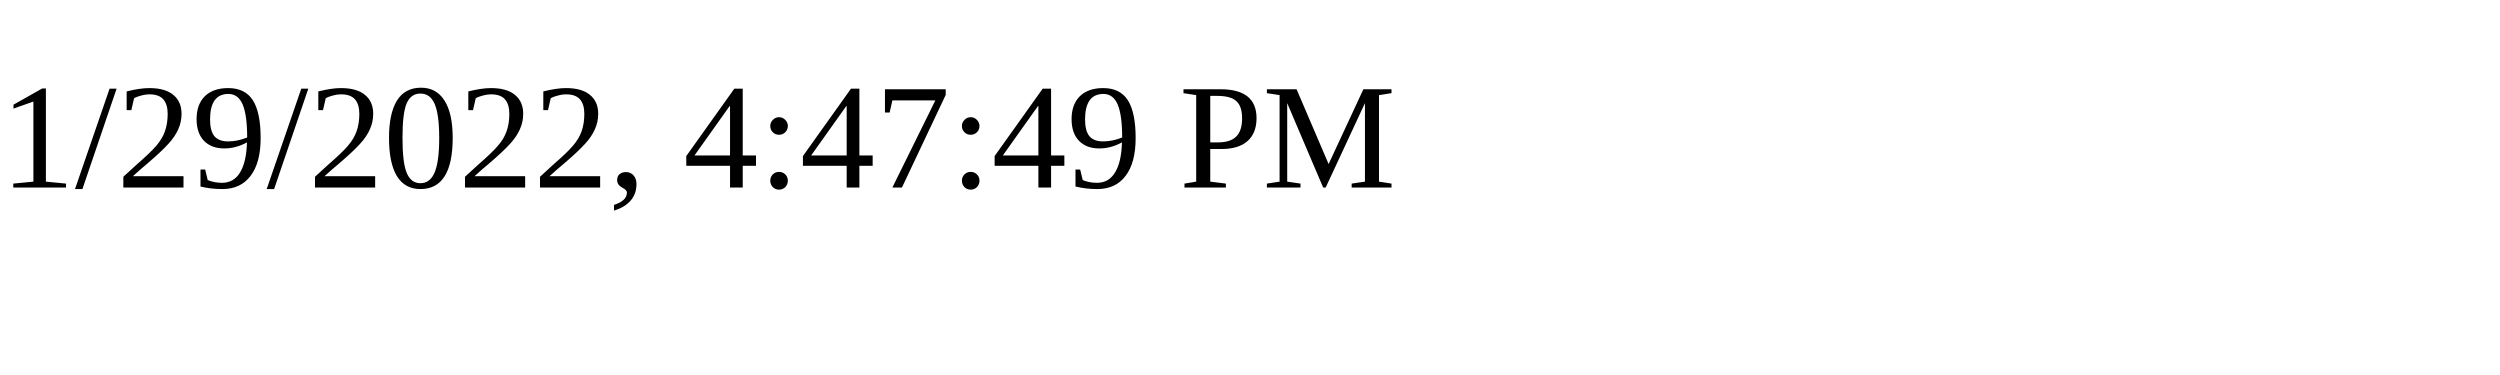
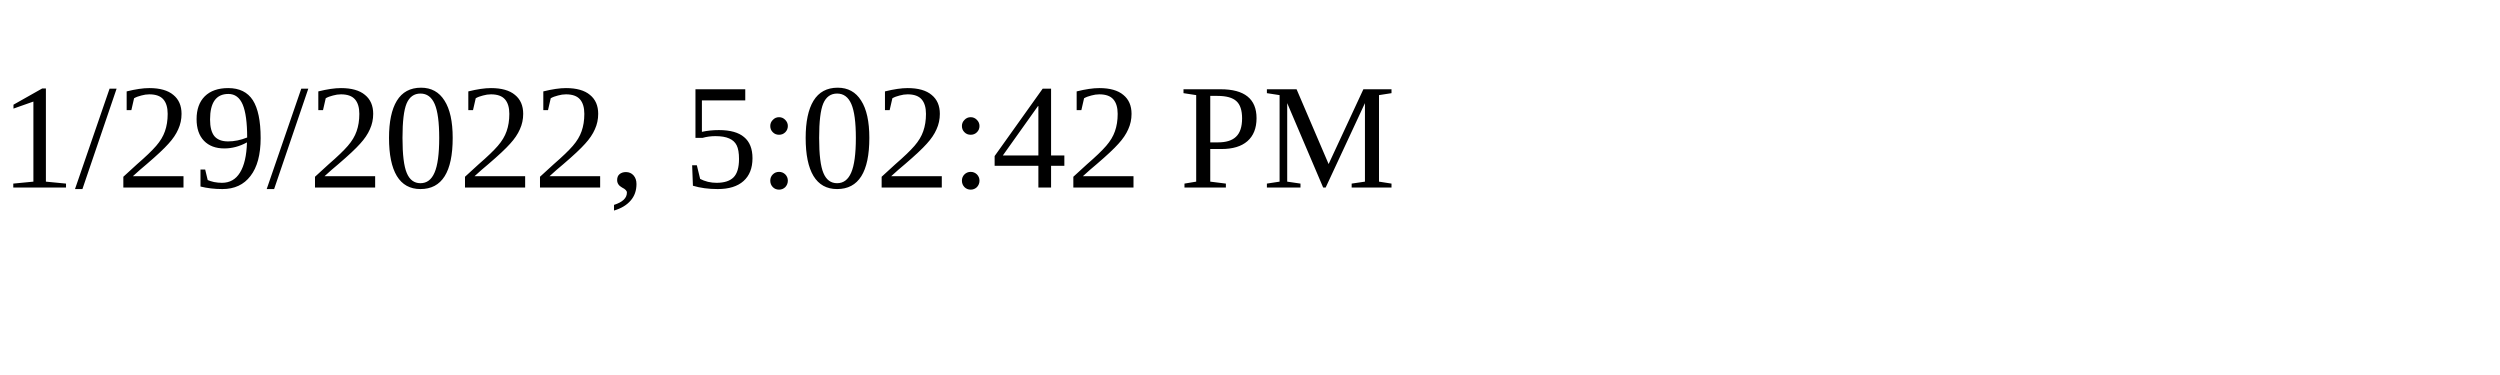
<svg xmlns="http://www.w3.org/2000/svg" height="30" width="200">
-   <text x="0" y="15">1/29/2022, 4:47:49 PM</text>
+   <text x="0" y="15">1/29/2022, 5:02:42 PM</text>
</svg>
